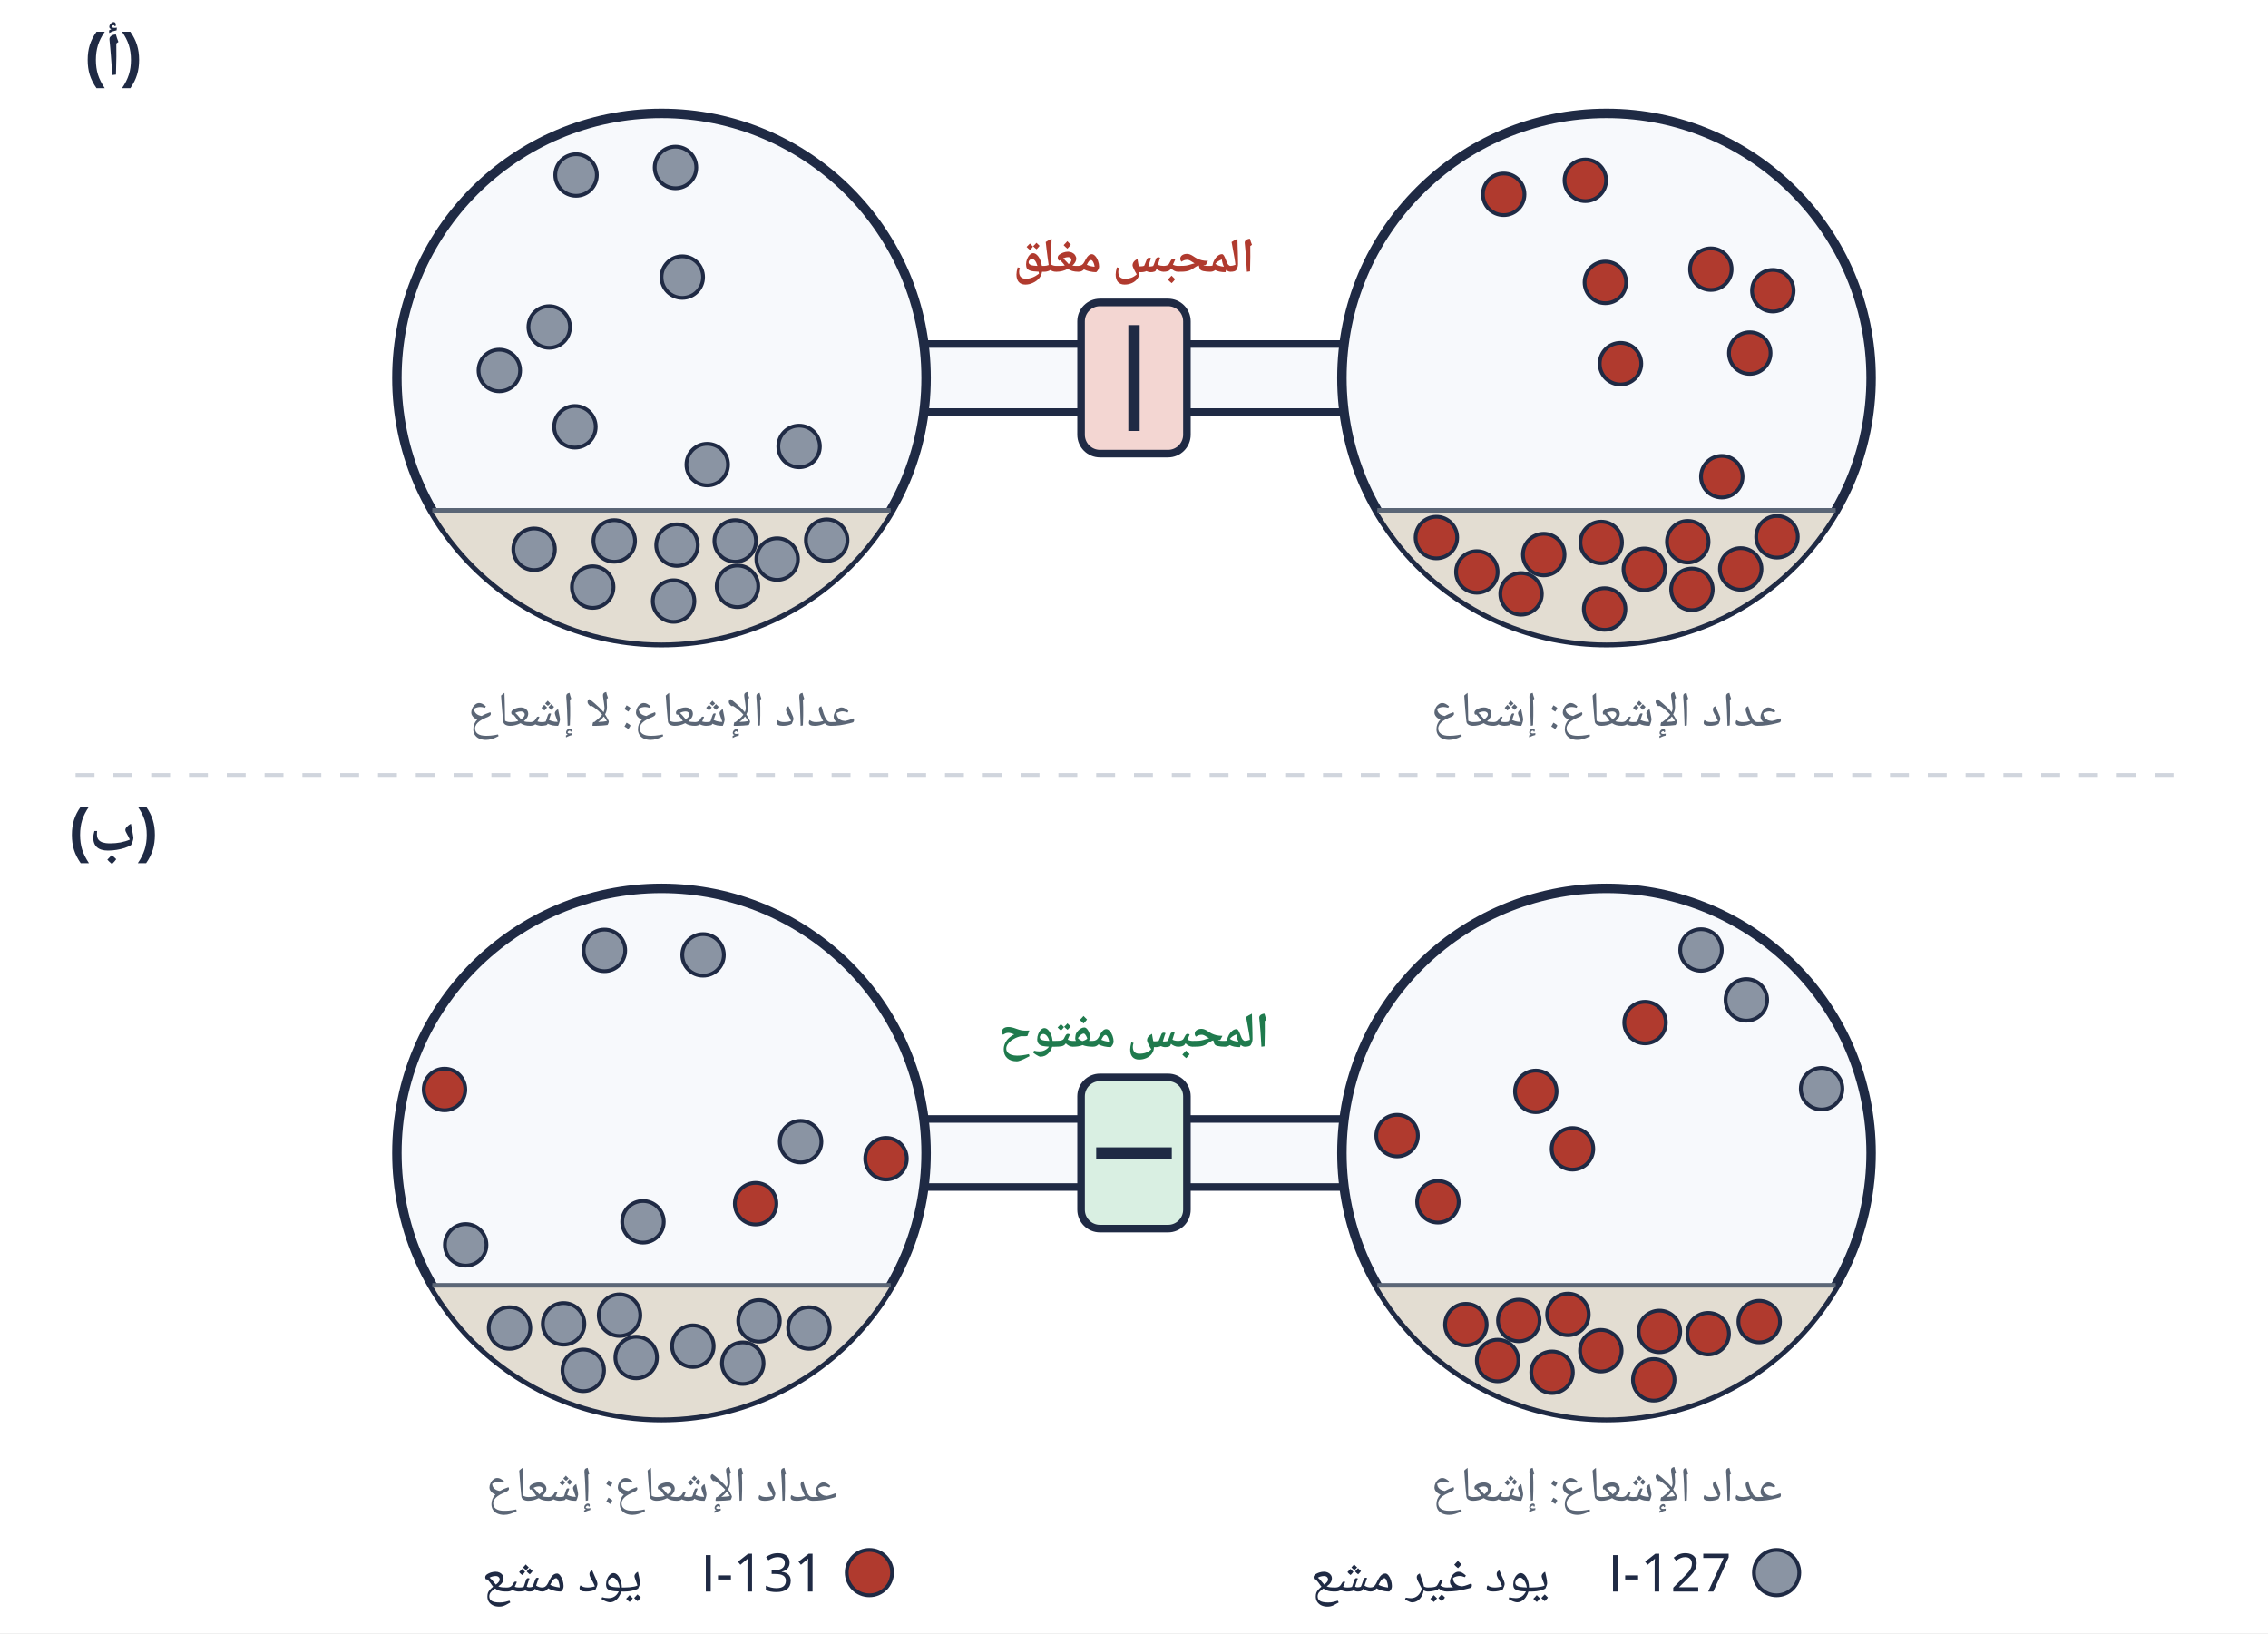
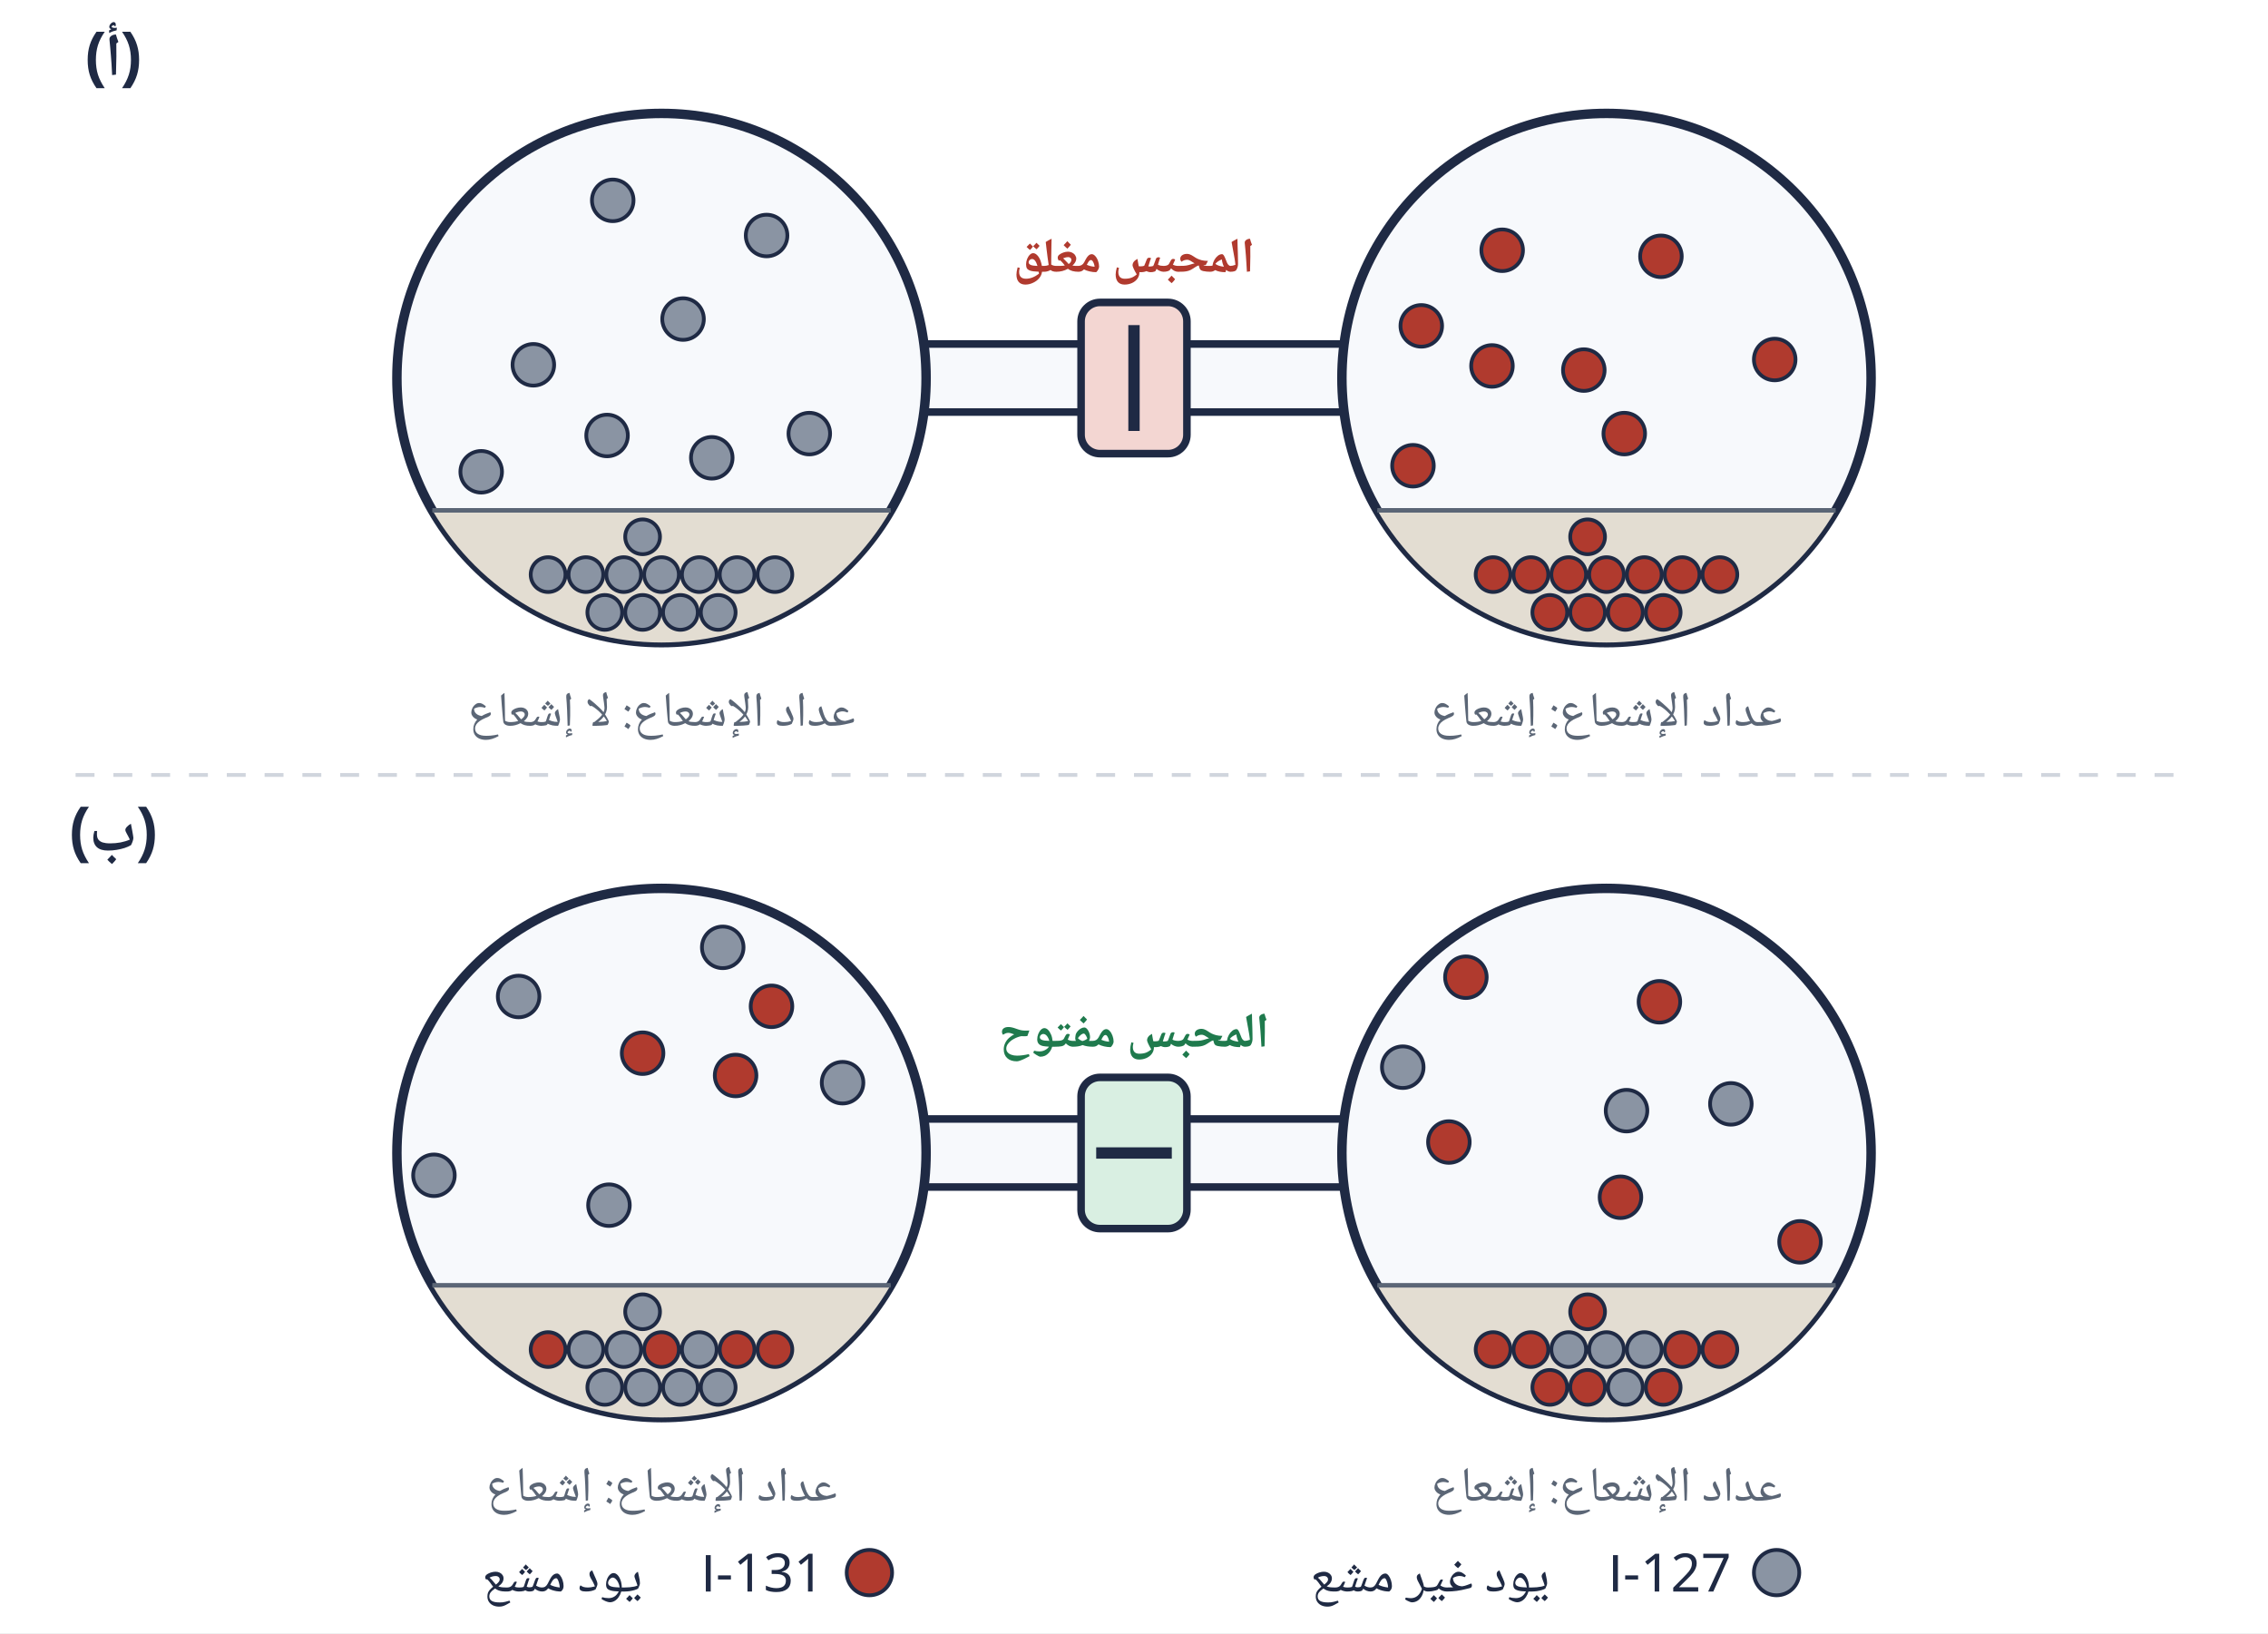
<svg xmlns="http://www.w3.org/2000/svg" viewBox="0 0 600 432" width="600" height="432">
  <rect width="600" height="432" fill="#fff" />
  <text x="30" y="20" text-anchor="middle" font-size="16" fill="#1f2a44" font-weight="bold" font-family="'IBM Plex Sans Arabic','Noto Naskh Arabic',Tahoma,Arial,sans-serif" direction="rtl">(أ)</text>
  <rect x="241" y="91" width="118" height="18" fill="#f7f9fc" stroke="#1f2a44" stroke-width="2" />
  <rect x="286.0" y="80" width="28" height="40" rx="5" fill="#f3d6d2" stroke="#1f2a44" stroke-width="2" />
  <line x1="300.0" y1="86" x2="300.0" y2="114" stroke="#1f2a44" stroke-width="3" />
  <text x="300.0" y="72" text-anchor="middle" font-size="13" fill="#b03a2e" font-weight="bold" font-family="'IBM Plex Sans Arabic','Noto Naskh Arabic',Tahoma,Arial,sans-serif" direction="rtl">المحبس مغلق</text>
  <circle cx="175" cy="100" r="70" fill="#f7f9fc" stroke="#1f2a44" stroke-width="2.5" />
  <path d="M 114.4 135.0 A 70 70 0 0 0 235.6 135.0 Z" fill="#e3ddd2" stroke="none" />
  <line x1="114.378" y1="135.0" x2="235.622" y2="135.0" stroke="#5b6676" stroke-width="1.2" />
-   <circle cx="156.8" cy="155.3" r="5.5" fill="#8a94a3" stroke="#1f2a44" stroke-width="1" />
-   <circle cx="141.3" cy="145.3" r="5.5" fill="#8a94a3" stroke="#1f2a44" stroke-width="1" />
-   <circle cx="194.5" cy="143.1" r="5.5" fill="#8a94a3" stroke="#1f2a44" stroke-width="1" />
-   <circle cx="178.2" cy="159.0" r="5.5" fill="#8a94a3" stroke="#1f2a44" stroke-width="1" />
-   <circle cx="162.5" cy="143.1" r="5.5" fill="#8a94a3" stroke="#1f2a44" stroke-width="1" />
-   <circle cx="205.6" cy="147.9" r="5.5" fill="#8a94a3" stroke="#1f2a44" stroke-width="1" />
-   <circle cx="195.1" cy="155.1" r="5.5" fill="#8a94a3" stroke="#1f2a44" stroke-width="1" />
-   <circle cx="179.1" cy="144.2" r="5.5" fill="#8a94a3" stroke="#1f2a44" stroke-width="1" />
-   <circle cx="218.7" cy="142.9" r="5.5" fill="#8a94a3" stroke="#1f2a44" stroke-width="1" />
-   <circle cx="187.1" cy="122.9" r="5.5" fill="#8a94a3" stroke="#1f2a44" stroke-width="1" />
-   <circle cx="152.1" cy="112.9" r="5.5" fill="#8a94a3" stroke="#1f2a44" stroke-width="1" />
-   <circle cx="180.5" cy="73.3" r="5.5" fill="#8a94a3" stroke="#1f2a44" stroke-width="1" />
-   <circle cx="211.4" cy="118.1" r="5.5" fill="#8a94a3" stroke="#1f2a44" stroke-width="1" />
-   <circle cx="132.1" cy="98.0" r="5.5" fill="#8a94a3" stroke="#1f2a44" stroke-width="1" />
-   <circle cx="145.3" cy="86.5" r="5.5" fill="#8a94a3" stroke="#1f2a44" stroke-width="1" />
-   <circle cx="178.7" cy="44.3" r="5.5" fill="#8a94a3" stroke="#1f2a44" stroke-width="1" />
-   <circle cx="152.4" cy="46.3" r="5.5" fill="#8a94a3" stroke="#1f2a44" stroke-width="1" />
+   <circle cx="170.0" cy="162.0" r="4.6" fill="#8a94a3" stroke="#1f2a44" stroke-width="1" />
+   <circle cx="180.0" cy="162.0" r="4.6" fill="#8a94a3" stroke="#1f2a44" stroke-width="1" />
+   <circle cx="160.0" cy="162.0" r="4.6" fill="#8a94a3" stroke="#1f2a44" stroke-width="1" />
+   <circle cx="190.0" cy="162.0" r="4.6" fill="#8a94a3" stroke="#1f2a44" stroke-width="1" />
+   <circle cx="175.0" cy="152.0" r="4.6" fill="#8a94a3" stroke="#1f2a44" stroke-width="1" />
+   <circle cx="165.0" cy="152.0" r="4.6" fill="#8a94a3" stroke="#1f2a44" stroke-width="1" />
+   <circle cx="185.0" cy="152.0" r="4.6" fill="#8a94a3" stroke="#1f2a44" stroke-width="1" />
+   <circle cx="155.0" cy="152.0" r="4.6" fill="#8a94a3" stroke="#1f2a44" stroke-width="1" />
+   <circle cx="195.0" cy="152.0" r="4.6" fill="#8a94a3" stroke="#1f2a44" stroke-width="1" />
+   <circle cx="145.0" cy="152.0" r="4.6" fill="#8a94a3" stroke="#1f2a44" stroke-width="1" />
+   <circle cx="205.0" cy="152.0" r="4.6" fill="#8a94a3" stroke="#1f2a44" stroke-width="1" />
+   <circle cx="170.0" cy="142.0" r="4.6" fill="#8a94a3" stroke="#1f2a44" stroke-width="1" />
+   <circle cx="180.7" cy="84.4" r="5.5" fill="#8a94a3" stroke="#1f2a44" stroke-width="1" />
+   <circle cx="160.6" cy="115.2" r="5.5" fill="#8a94a3" stroke="#1f2a44" stroke-width="1" />
+   <circle cx="127.3" cy="124.8" r="5.5" fill="#8a94a3" stroke="#1f2a44" stroke-width="1" />
+   <circle cx="188.3" cy="121.1" r="5.5" fill="#8a94a3" stroke="#1f2a44" stroke-width="1" />
+   <circle cx="141.1" cy="96.5" r="5.5" fill="#8a94a3" stroke="#1f2a44" stroke-width="1" />
+   <circle cx="214.1" cy="114.7" r="5.5" fill="#8a94a3" stroke="#1f2a44" stroke-width="1" />
+   <circle cx="162.1" cy="53.0" r="5.5" fill="#8a94a3" stroke="#1f2a44" stroke-width="1" />
+   <circle cx="202.8" cy="62.3" r="5.5" fill="#8a94a3" stroke="#1f2a44" stroke-width="1" />
  <circle cx="425" cy="100" r="70" fill="#f7f9fc" stroke="#1f2a44" stroke-width="2.5" />
  <path d="M 364.4 135.0 A 70 70 0 0 0 485.6 135.0 Z" fill="#e3ddd2" stroke="none" />
  <line x1="364.378" y1="135.0" x2="485.622" y2="135.0" stroke="#5b6676" stroke-width="1.2" />
-   <circle cx="435.0" cy="150.6" r="5.5" fill="#b03a2e" stroke="#1f2a44" stroke-width="1" />
-   <circle cx="446.5" cy="143.3" r="5.5" fill="#b03a2e" stroke="#1f2a44" stroke-width="1" />
-   <circle cx="408.4" cy="146.7" r="5.5" fill="#b03a2e" stroke="#1f2a44" stroke-width="1" />
-   <circle cx="424.5" cy="161.1" r="5.5" fill="#b03a2e" stroke="#1f2a44" stroke-width="1" />
-   <circle cx="380.0" cy="142.2" r="5.5" fill="#b03a2e" stroke="#1f2a44" stroke-width="1" />
-   <circle cx="423.6" cy="143.5" r="5.5" fill="#b03a2e" stroke="#1f2a44" stroke-width="1" />
-   <circle cx="390.7" cy="151.3" r="5.5" fill="#b03a2e" stroke="#1f2a44" stroke-width="1" />
-   <circle cx="447.6" cy="155.9" r="5.5" fill="#b03a2e" stroke="#1f2a44" stroke-width="1" />
-   <circle cx="460.5" cy="150.5" r="5.5" fill="#b03a2e" stroke="#1f2a44" stroke-width="1" />
-   <circle cx="402.4" cy="157.1" r="5.5" fill="#b03a2e" stroke="#1f2a44" stroke-width="1" />
-   <circle cx="470.1" cy="142.0" r="5.5" fill="#b03a2e" stroke="#1f2a44" stroke-width="1" />
-   <circle cx="397.8" cy="51.4" r="5.5" fill="#b03a2e" stroke="#1f2a44" stroke-width="1" />
-   <circle cx="424.7" cy="74.7" r="5.5" fill="#b03a2e" stroke="#1f2a44" stroke-width="1" />
-   <circle cx="419.4" cy="47.7" r="5.5" fill="#b03a2e" stroke="#1f2a44" stroke-width="1" />
-   <circle cx="462.9" cy="93.4" r="5.5" fill="#b03a2e" stroke="#1f2a44" stroke-width="1" />
-   <circle cx="452.6" cy="71.2" r="5.5" fill="#b03a2e" stroke="#1f2a44" stroke-width="1" />
-   <circle cx="469.0" cy="76.9" r="5.5" fill="#b03a2e" stroke="#1f2a44" stroke-width="1" />
-   <circle cx="428.7" cy="96.2" r="5.5" fill="#b03a2e" stroke="#1f2a44" stroke-width="1" />
-   <circle cx="455.5" cy="126.1" r="5.5" fill="#b03a2e" stroke="#1f2a44" stroke-width="1" />
+   <circle cx="420.0" cy="162.0" r="4.6" fill="#b03a2e" stroke="#1f2a44" stroke-width="1" />
+   <circle cx="430.0" cy="162.0" r="4.6" fill="#b03a2e" stroke="#1f2a44" stroke-width="1" />
+   <circle cx="410.0" cy="162.0" r="4.6" fill="#b03a2e" stroke="#1f2a44" stroke-width="1" />
+   <circle cx="440.0" cy="162.0" r="4.6" fill="#b03a2e" stroke="#1f2a44" stroke-width="1" />
+   <circle cx="425.0" cy="152.0" r="4.6" fill="#b03a2e" stroke="#1f2a44" stroke-width="1" />
+   <circle cx="415.0" cy="152.0" r="4.6" fill="#b03a2e" stroke="#1f2a44" stroke-width="1" />
+   <circle cx="435.0" cy="152.0" r="4.6" fill="#b03a2e" stroke="#1f2a44" stroke-width="1" />
+   <circle cx="405.0" cy="152.0" r="4.6" fill="#b03a2e" stroke="#1f2a44" stroke-width="1" />
+   <circle cx="445.0" cy="152.0" r="4.6" fill="#b03a2e" stroke="#1f2a44" stroke-width="1" />
+   <circle cx="395.0" cy="152.0" r="4.6" fill="#b03a2e" stroke="#1f2a44" stroke-width="1" />
+   <circle cx="455.0" cy="152.0" r="4.6" fill="#b03a2e" stroke="#1f2a44" stroke-width="1" />
+   <circle cx="420.0" cy="142.0" r="4.6" fill="#b03a2e" stroke="#1f2a44" stroke-width="1" />
+   <circle cx="439.4" cy="67.8" r="5.5" fill="#b03a2e" stroke="#1f2a44" stroke-width="1" />
+   <circle cx="394.7" cy="96.8" r="5.5" fill="#b03a2e" stroke="#1f2a44" stroke-width="1" />
+   <circle cx="419.0" cy="97.9" r="5.5" fill="#b03a2e" stroke="#1f2a44" stroke-width="1" />
+   <circle cx="373.8" cy="123.2" r="5.5" fill="#b03a2e" stroke="#1f2a44" stroke-width="1" />
+   <circle cx="397.4" cy="66.2" r="5.5" fill="#b03a2e" stroke="#1f2a44" stroke-width="1" />
+   <circle cx="469.5" cy="95.1" r="5.5" fill="#b03a2e" stroke="#1f2a44" stroke-width="1" />
+   <circle cx="429.7" cy="114.7" r="5.5" fill="#b03a2e" stroke="#1f2a44" stroke-width="1" />
+   <circle cx="376.0" cy="86.2" r="5.5" fill="#b03a2e" stroke="#1f2a44" stroke-width="1" />
  <text x="175" y="192" text-anchor="middle" font-size="13" fill="#5b6676" font-weight="normal" font-family="'IBM Plex Sans Arabic','Noto Naskh Arabic',Tahoma,Arial,sans-serif" direction="rtl">عداد الإشعاع: لا إشعاع</text>
  <text x="425" y="192" text-anchor="middle" font-size="13" fill="#5b6676" font-weight="normal" font-family="'IBM Plex Sans Arabic','Noto Naskh Arabic',Tahoma,Arial,sans-serif" direction="rtl">عداد الإشعاع: إشعاع</text>
  <line x1="20" y1="205" x2="580" y2="205" stroke="#d0d5dd" stroke-width="1" stroke-dasharray="5 5" />
  <text x="30" y="225" text-anchor="middle" font-size="16" fill="#1f2a44" font-weight="bold" font-family="'IBM Plex Sans Arabic','Noto Naskh Arabic',Tahoma,Arial,sans-serif" direction="rtl">(ب)</text>
  <rect x="241" y="296" width="118" height="18" fill="#f7f9fc" stroke="#1f2a44" stroke-width="2" />
  <rect x="286.0" y="285" width="28" height="40" rx="5" fill="#d9efe2" stroke="#1f2a44" stroke-width="2" />
  <line x1="290.0" y1="305" x2="310.0" y2="305" stroke="#1f2a44" stroke-width="3" />
  <text x="300.0" y="277" text-anchor="middle" font-size="13" fill="#1f7a4d" font-weight="bold" font-family="'IBM Plex Sans Arabic','Noto Naskh Arabic',Tahoma,Arial,sans-serif" direction="rtl">المحبس مفتوح</text>
  <circle cx="175" cy="305" r="70" fill="#f7f9fc" stroke="#1f2a44" stroke-width="2.5" />
  <path d="M 114.4 340.0 A 70 70 0 0 0 235.6 340.0 Z" fill="#e3ddd2" stroke="none" />
  <line x1="114.378" y1="340.0" x2="235.622" y2="340.0" stroke="#5b6676" stroke-width="1.2" />
-   <circle cx="168.3" cy="359.1" r="5.5" fill="#8a94a3" stroke="#1f2a44" stroke-width="1" />
-   <circle cx="196.5" cy="360.6" r="5.5" fill="#8a94a3" stroke="#1f2a44" stroke-width="1" />
-   <circle cx="149.1" cy="350.2" r="5.5" fill="#8a94a3" stroke="#1f2a44" stroke-width="1" />
-   <circle cx="214.0" cy="351.3" r="5.5" fill="#8a94a3" stroke="#1f2a44" stroke-width="1" />
-   <circle cx="183.3" cy="356.1" r="5.5" fill="#8a94a3" stroke="#1f2a44" stroke-width="1" />
-   <circle cx="134.8" cy="351.3" r="5.5" fill="#8a94a3" stroke="#1f2a44" stroke-width="1" />
-   <circle cx="154.3" cy="362.5" r="5.5" fill="#8a94a3" stroke="#1f2a44" stroke-width="1" />
-   <circle cx="200.8" cy="349.4" r="5.5" fill="#8a94a3" stroke="#1f2a44" stroke-width="1" />
-   <circle cx="163.9" cy="347.9" r="5.5" fill="#8a94a3" stroke="#1f2a44" stroke-width="1" />
-   <circle cx="159.9" cy="251.4" r="5.5" fill="#8a94a3" stroke="#1f2a44" stroke-width="1" />
-   <circle cx="211.8" cy="302.0" r="5.5" fill="#8a94a3" stroke="#1f2a44" stroke-width="1" />
-   <circle cx="123.2" cy="329.3" r="5.5" fill="#8a94a3" stroke="#1f2a44" stroke-width="1" />
-   <circle cx="170.1" cy="323.2" r="5.5" fill="#8a94a3" stroke="#1f2a44" stroke-width="1" />
-   <circle cx="186.0" cy="252.6" r="5.5" fill="#8a94a3" stroke="#1f2a44" stroke-width="1" />
-   <circle cx="234.4" cy="306.5" r="5.5" fill="#b03a2e" stroke="#1f2a44" stroke-width="1" />
-   <circle cx="117.6" cy="288.2" r="5.5" fill="#b03a2e" stroke="#1f2a44" stroke-width="1" />
-   <circle cx="199.9" cy="318.4" r="5.5" fill="#b03a2e" stroke="#1f2a44" stroke-width="1" />
+   <circle cx="170.0" cy="367.0" r="4.6" fill="#8a94a3" stroke="#1f2a44" stroke-width="1" />
+   <circle cx="180.0" cy="367.0" r="4.6" fill="#8a94a3" stroke="#1f2a44" stroke-width="1" />
+   <circle cx="160.0" cy="367.0" r="4.6" fill="#8a94a3" stroke="#1f2a44" stroke-width="1" />
+   <circle cx="190.0" cy="367.0" r="4.6" fill="#8a94a3" stroke="#1f2a44" stroke-width="1" />
+   <circle cx="175.0" cy="357.0" r="4.6" fill="#b03a2e" stroke="#1f2a44" stroke-width="1" />
+   <circle cx="165.0" cy="357.0" r="4.6" fill="#8a94a3" stroke="#1f2a44" stroke-width="1" />
+   <circle cx="185.0" cy="357.0" r="4.6" fill="#8a94a3" stroke="#1f2a44" stroke-width="1" />
+   <circle cx="155.0" cy="357.0" r="4.6" fill="#8a94a3" stroke="#1f2a44" stroke-width="1" />
+   <circle cx="195.0" cy="357.0" r="4.6" fill="#b03a2e" stroke="#1f2a44" stroke-width="1" />
+   <circle cx="145.0" cy="357.0" r="4.6" fill="#b03a2e" stroke="#1f2a44" stroke-width="1" />
+   <circle cx="205.0" cy="357.0" r="4.6" fill="#b03a2e" stroke="#1f2a44" stroke-width="1" />
+   <circle cx="170.0" cy="347.0" r="4.6" fill="#8a94a3" stroke="#1f2a44" stroke-width="1" />
+   <circle cx="191.2" cy="250.6" r="5.5" fill="#8a94a3" stroke="#1f2a44" stroke-width="1" />
+   <circle cx="170.0" cy="278.6" r="5.5" fill="#b03a2e" stroke="#1f2a44" stroke-width="1" />
+   <circle cx="222.9" cy="286.4" r="5.5" fill="#8a94a3" stroke="#1f2a44" stroke-width="1" />
+   <circle cx="194.6" cy="284.5" r="5.5" fill="#b03a2e" stroke="#1f2a44" stroke-width="1" />
+   <circle cx="204.1" cy="266.2" r="5.5" fill="#b03a2e" stroke="#1f2a44" stroke-width="1" />
+   <circle cx="137.2" cy="263.6" r="5.5" fill="#8a94a3" stroke="#1f2a44" stroke-width="1" />
+   <circle cx="114.8" cy="310.9" r="5.5" fill="#8a94a3" stroke="#1f2a44" stroke-width="1" />
+   <circle cx="161.1" cy="318.8" r="5.5" fill="#8a94a3" stroke="#1f2a44" stroke-width="1" />
  <circle cx="425" cy="305" r="70" fill="#f7f9fc" stroke="#1f2a44" stroke-width="2.5" />
  <path d="M 364.4 340.0 A 70 70 0 0 0 485.6 340.0 Z" fill="#e3ddd2" stroke="none" />
  <line x1="364.378" y1="340.0" x2="485.622" y2="340.0" stroke="#5b6676" stroke-width="1.2" />
-   <circle cx="401.8" cy="349.3" r="5.5" fill="#b03a2e" stroke="#1f2a44" stroke-width="1" />
-   <circle cx="423.5" cy="357.3" r="5.5" fill="#b03a2e" stroke="#1f2a44" stroke-width="1" />
-   <circle cx="451.9" cy="352.8" r="5.5" fill="#b03a2e" stroke="#1f2a44" stroke-width="1" />
-   <circle cx="387.8" cy="350.4" r="5.5" fill="#b03a2e" stroke="#1f2a44" stroke-width="1" />
-   <circle cx="439.0" cy="352.2" r="5.5" fill="#b03a2e" stroke="#1f2a44" stroke-width="1" />
-   <circle cx="410.6" cy="363.0" r="5.5" fill="#b03a2e" stroke="#1f2a44" stroke-width="1" />
-   <circle cx="465.4" cy="349.6" r="5.5" fill="#b03a2e" stroke="#1f2a44" stroke-width="1" />
-   <circle cx="437.5" cy="365.0" r="5.5" fill="#b03a2e" stroke="#1f2a44" stroke-width="1" />
-   <circle cx="414.8" cy="347.7" r="5.5" fill="#b03a2e" stroke="#1f2a44" stroke-width="1" />
-   <circle cx="396.2" cy="359.9" r="5.5" fill="#b03a2e" stroke="#1f2a44" stroke-width="1" />
-   <circle cx="369.6" cy="300.4" r="5.5" fill="#b03a2e" stroke="#1f2a44" stroke-width="1" />
-   <circle cx="380.4" cy="317.9" r="5.5" fill="#b03a2e" stroke="#1f2a44" stroke-width="1" />
-   <circle cx="416.0" cy="303.9" r="5.5" fill="#b03a2e" stroke="#1f2a44" stroke-width="1" />
-   <circle cx="435.2" cy="270.5" r="5.5" fill="#b03a2e" stroke="#1f2a44" stroke-width="1" />
-   <circle cx="406.3" cy="288.7" r="5.5" fill="#b03a2e" stroke="#1f2a44" stroke-width="1" />
-   <circle cx="462.0" cy="264.5" r="5.5" fill="#8a94a3" stroke="#1f2a44" stroke-width="1" />
-   <circle cx="481.9" cy="288.0" r="5.5" fill="#8a94a3" stroke="#1f2a44" stroke-width="1" />
-   <circle cx="450.0" cy="251.3" r="5.5" fill="#8a94a3" stroke="#1f2a44" stroke-width="1" />
+   <circle cx="420.0" cy="367.0" r="4.6" fill="#b03a2e" stroke="#1f2a44" stroke-width="1" />
+   <circle cx="430.0" cy="367.0" r="4.6" fill="#8a94a3" stroke="#1f2a44" stroke-width="1" />
+   <circle cx="410.0" cy="367.0" r="4.6" fill="#b03a2e" stroke="#1f2a44" stroke-width="1" />
+   <circle cx="440.0" cy="367.0" r="4.6" fill="#b03a2e" stroke="#1f2a44" stroke-width="1" />
+   <circle cx="425.0" cy="357.0" r="4.6" fill="#8a94a3" stroke="#1f2a44" stroke-width="1" />
+   <circle cx="415.0" cy="357.0" r="4.6" fill="#8a94a3" stroke="#1f2a44" stroke-width="1" />
+   <circle cx="435.0" cy="357.0" r="4.6" fill="#8a94a3" stroke="#1f2a44" stroke-width="1" />
+   <circle cx="405.0" cy="357.0" r="4.6" fill="#b03a2e" stroke="#1f2a44" stroke-width="1" />
+   <circle cx="445.0" cy="357.0" r="4.6" fill="#b03a2e" stroke="#1f2a44" stroke-width="1" />
+   <circle cx="395.0" cy="357.0" r="4.6" fill="#b03a2e" stroke="#1f2a44" stroke-width="1" />
+   <circle cx="455.0" cy="357.0" r="4.6" fill="#b03a2e" stroke="#1f2a44" stroke-width="1" />
+   <circle cx="420.0" cy="347.0" r="4.6" fill="#b03a2e" stroke="#1f2a44" stroke-width="1" />
+   <circle cx="476.2" cy="328.5" r="5.5" fill="#b03a2e" stroke="#1f2a44" stroke-width="1" />
+   <circle cx="387.8" cy="258.5" r="5.5" fill="#b03a2e" stroke="#1f2a44" stroke-width="1" />
+   <circle cx="457.9" cy="292.0" r="5.5" fill="#8a94a3" stroke="#1f2a44" stroke-width="1" />
+   <circle cx="383.3" cy="302.1" r="5.5" fill="#b03a2e" stroke="#1f2a44" stroke-width="1" />
+   <circle cx="430.3" cy="293.8" r="5.5" fill="#8a94a3" stroke="#1f2a44" stroke-width="1" />
+   <circle cx="428.7" cy="316.7" r="5.5" fill="#b03a2e" stroke="#1f2a44" stroke-width="1" />
+   <circle cx="439.0" cy="265.0" r="5.5" fill="#b03a2e" stroke="#1f2a44" stroke-width="1" />
+   <circle cx="371.1" cy="282.3" r="5.5" fill="#8a94a3" stroke="#1f2a44" stroke-width="1" />
  <text x="175" y="397" text-anchor="middle" font-size="13" fill="#5b6676" font-weight="normal" font-family="'IBM Plex Sans Arabic','Noto Naskh Arabic',Tahoma,Arial,sans-serif" direction="rtl">عداد الإشعاع: إشعاع</text>
  <text x="425" y="397" text-anchor="middle" font-size="13" fill="#5b6676" font-weight="normal" font-family="'IBM Plex Sans Arabic','Noto Naskh Arabic',Tahoma,Arial,sans-serif" direction="rtl">عداد الإشعاع: إشعاع</text>
  <circle cx="470.0" cy="416.0" r="6" fill="#8a94a3" stroke="#1f2a44" stroke-width="1" />
  <text x="458" y="421" text-anchor="end" font-size="14" fill="#1f2a44" font-weight="normal" font-family="'IBM Plex Sans Arabic','Noto Naskh Arabic',Tahoma,Arial,sans-serif">I-127</text>
  <text x="410" y="421" text-anchor="start" font-size="14" fill="#1f2a44" font-weight="normal" font-family="'IBM Plex Sans Arabic','Noto Naskh Arabic',Tahoma,Arial,sans-serif" direction="rtl">يود غير مشع</text>
  <circle cx="230.0" cy="416.0" r="6" fill="#b03a2e" stroke="#1f2a44" stroke-width="1" />
  <text x="218" y="421" text-anchor="end" font-size="14" fill="#1f2a44" font-weight="normal" font-family="'IBM Plex Sans Arabic','Noto Naskh Arabic',Tahoma,Arial,sans-serif">I-131</text>
  <text x="170" y="421" text-anchor="start" font-size="14" fill="#1f2a44" font-weight="normal" font-family="'IBM Plex Sans Arabic','Noto Naskh Arabic',Tahoma,Arial,sans-serif" direction="rtl">يود مشع</text>
</svg>
